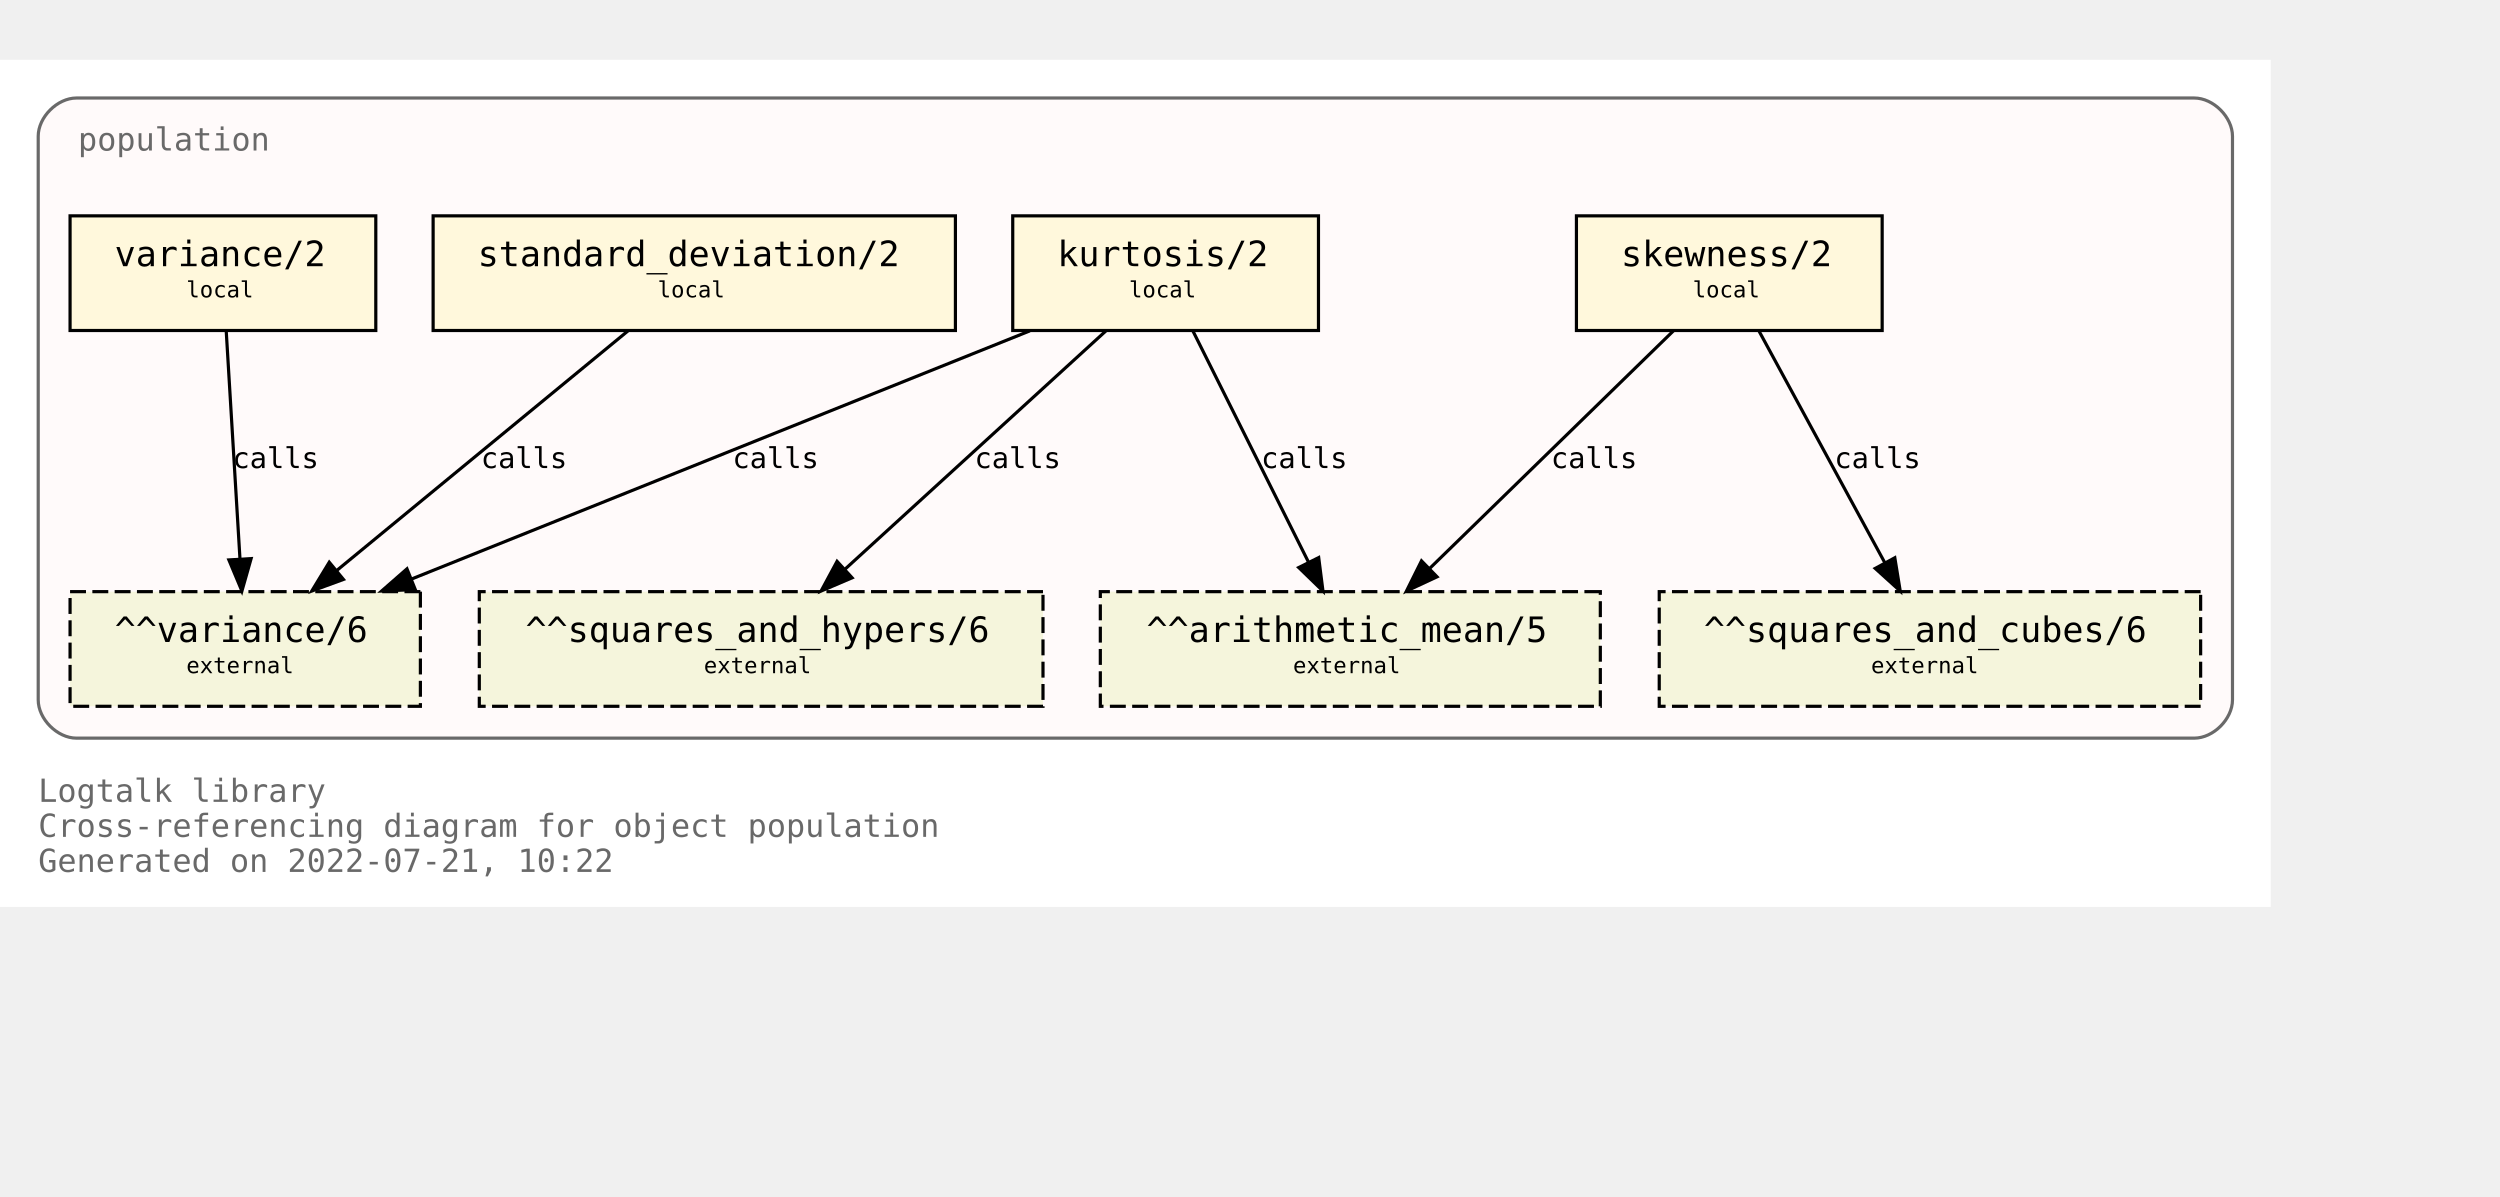
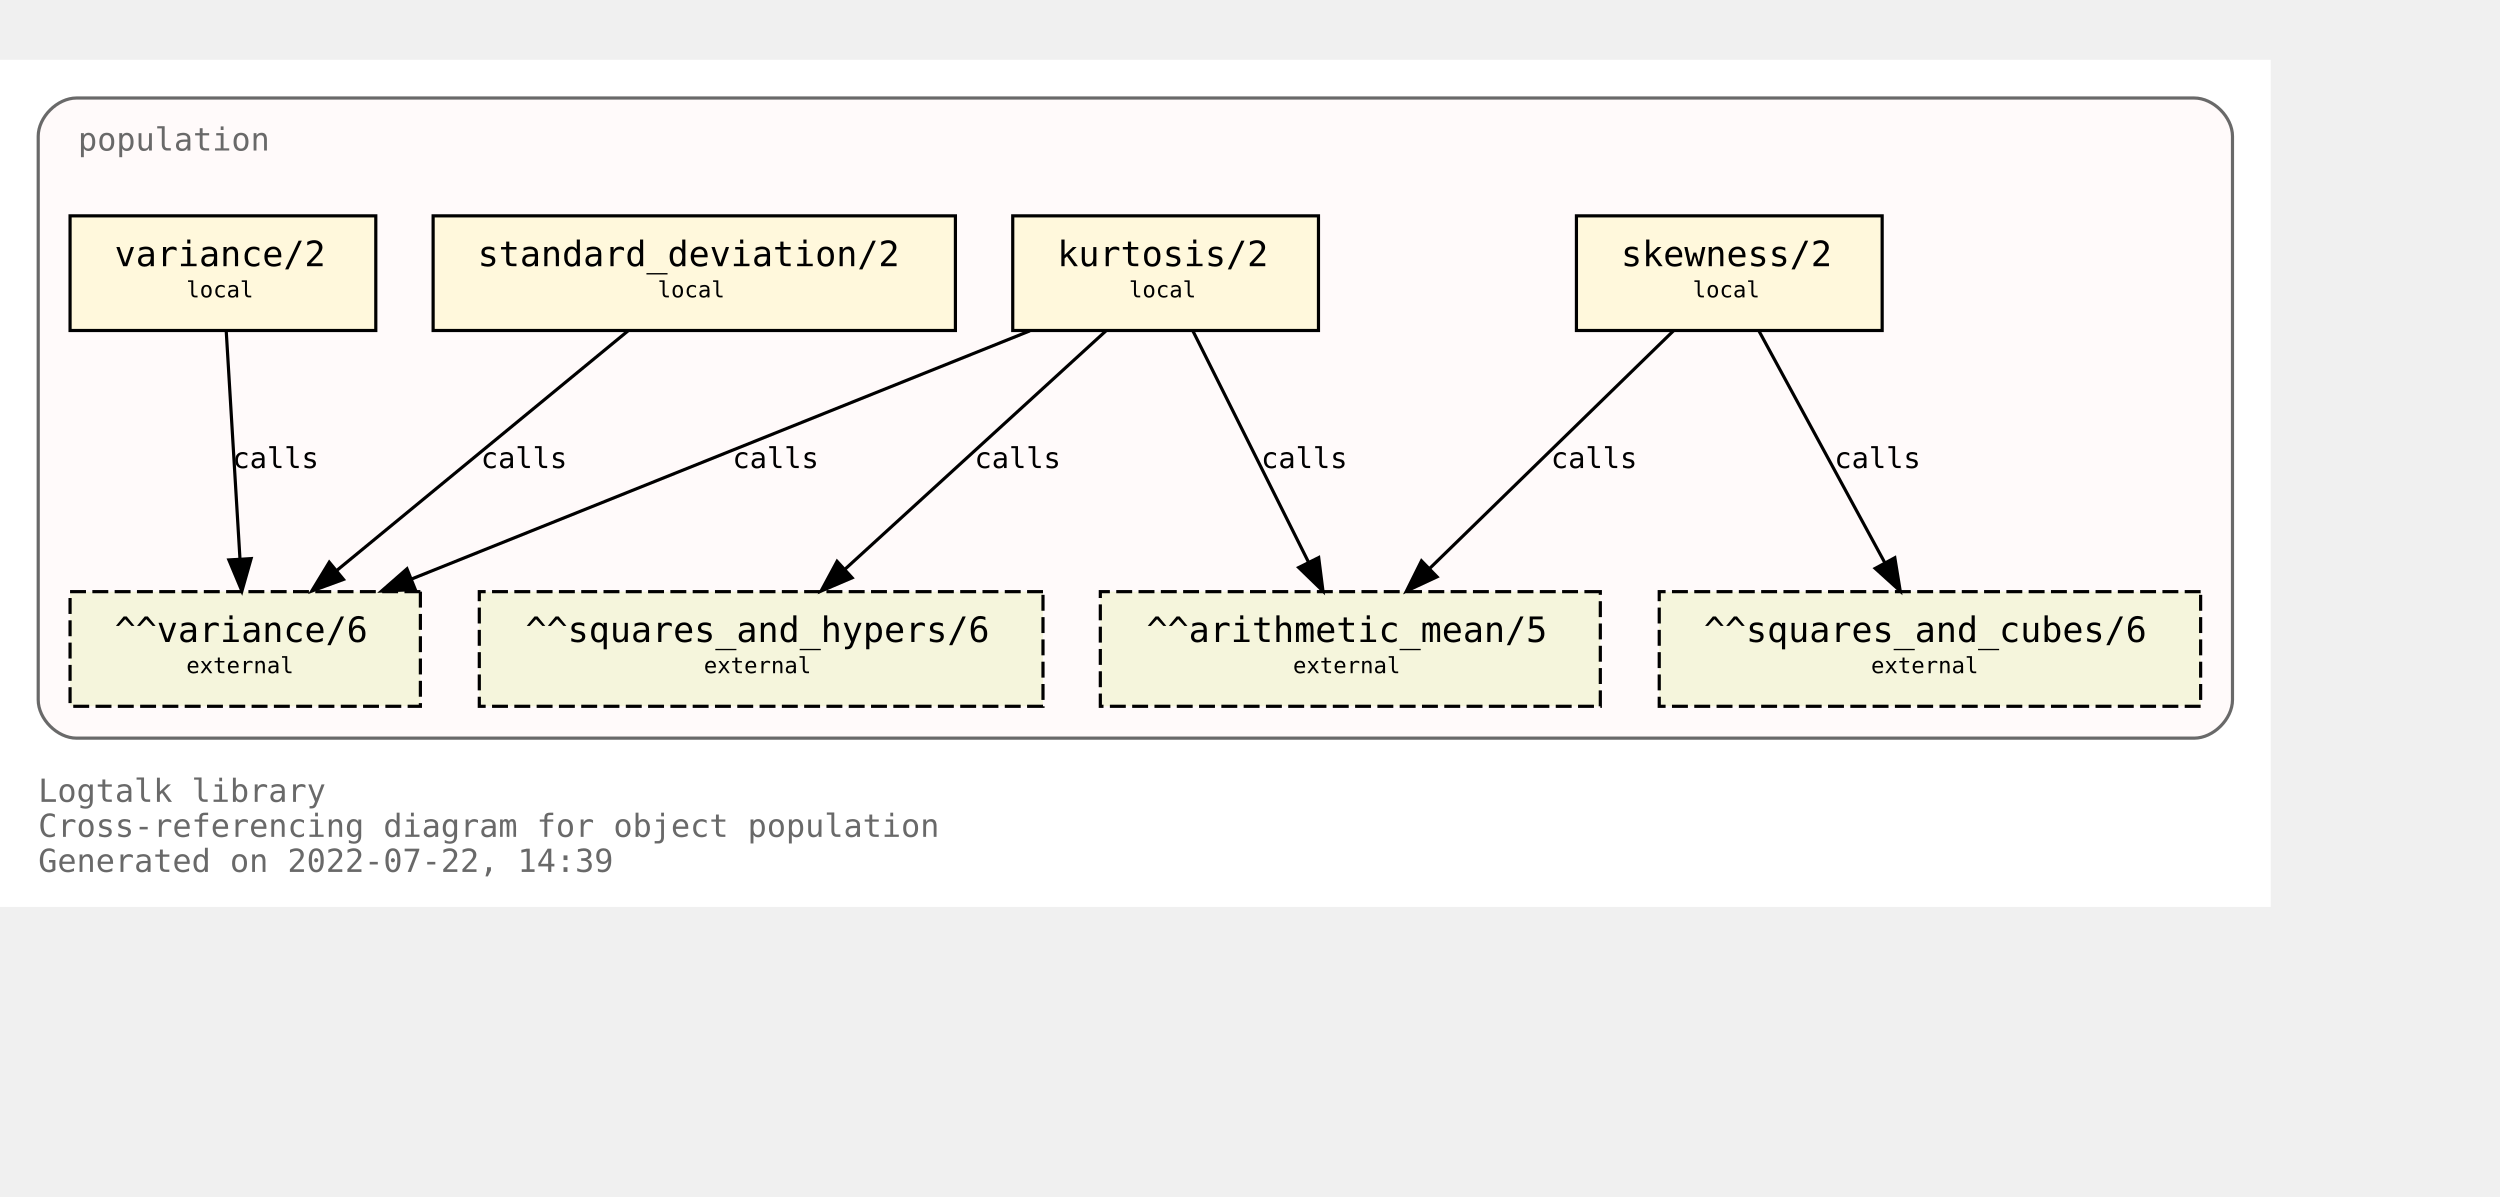
<svg xmlns="http://www.w3.org/2000/svg" xmlns:xlink="http://www.w3.org/1999/xlink" width="857pt" height="410pt" viewBox="72.00 72.00 785.00 338.00">
  <g id="graph0" class="graph" transform="scale(1 1) rotate(0) translate(76 334)">
    <polygon fill="white" stroke="transparent" points="-4,4 -4,-262 709,-262 709,4 -4,4" />
    <text text-anchor="start" x="8" y="-29" font-family="Monospace" font-size="10.00" fill="dimgray">Logtalk library</text>
    <text text-anchor="start" x="8" y="-18" font-family="Monospace" font-size="10.00" fill="dimgray">Cross-referencing diagram for object population</text>
-     <text text-anchor="start" x="8" y="-7" font-family="Monospace" font-size="10.00" fill="dimgray">Generated on 2022-07-21, 10:22</text>
+     <text text-anchor="start" x="8" y="-7" font-family="Monospace" font-size="10.00" fill="dimgray">Generated on 2022-07-22, 14:39</text>
    <g id="clust1" class="cluster">
      <g id="a_clust1">
        <a xlink:title="population">
          <path fill="snow" stroke="dimgray" d="M20,-49C20,-49 685,-49 685,-49 691,-49 697,-55 697,-61 697,-61 697,-238 697,-238 697,-244 691,-250 685,-250 685,-250 20,-250 20,-250 14,-250 8,-244 8,-238 8,-238 8,-61 8,-61 8,-55 14,-49 20,-49" />
          <g id="a_clust1_0">
-             <a xlink:href="https://github.com/LogtalkDotOrg/logtalk3/tree/7b4705134f8fbb2e14738c1e6aca25703ea601a7/library/statistics/population.lgt" xlink:title="https://github.com/LogtalkDotOrg/logtalk3/tree/7b4705134f8fbb2e14738c1e6aca25703ea601a7/library/statistics/population.lgt">
+             <a xlink:href="https://github.com/LogtalkDotOrg/logtalk3/tree/48d78aca3bb6600620c01946a3269429c01c09c9/library/statistics/population.lgt" xlink:title="https://github.com/LogtalkDotOrg/logtalk3/tree/48d78aca3bb6600620c01946a3269429c01c09c9/library/statistics/population.lgt">
              <text text-anchor="start" x="20.5" y="-233.5" font-family="Monospace" font-size="10.00" fill="dimgray">population</text>
            </a>
          </g>
        </a>
      </g>
    </g>
    <g id="node1" class="node">
      <g id="a_node1">
-         <a xlink:href="https://github.com/LogtalkDotOrg/logtalk3/tree/7b4705134f8fbb2e14738c1e6aca25703ea601a7/library/statistics/population.lgt#L33" xlink:title="https://github.com/LogtalkDotOrg/logtalk3/tree/7b4705134f8fbb2e14738c1e6aca25703ea601a7/library/statistics/population.lgt#L33">
+         <a xlink:href="https://github.com/LogtalkDotOrg/logtalk3/tree/48d78aca3bb6600620c01946a3269429c01c09c9/library/statistics/population.lgt#L33" xlink:title="https://github.com/LogtalkDotOrg/logtalk3/tree/48d78aca3bb6600620c01946a3269429c01c09c9/library/statistics/population.lgt#L33">
          <polygon fill="cornsilk" stroke="black" points="587,-213 491,-213 491,-177 587,-177 587,-213" />
          <text text-anchor="start" x="499" y="-197.8" font-family="Monospace" font-size="9.00"> </text>
          <text text-anchor="start" x="505" y="-197.2" font-family="Monospace" font-size="11.00">skewness/2</text>
          <text text-anchor="start" x="573" y="-197.8" font-family="Monospace" font-size="9.00"> </text>
          <text text-anchor="start" x="499" y="-186.8" font-family="Monospace" font-size="9.00"> </text>
          <text text-anchor="start" x="527.5" y="-187.4" font-family="Monospace" font-size="7.00">local</text>
          <text text-anchor="start" x="573" y="-186.8" font-family="Monospace" font-size="9.00"> </text>
        </a>
      </g>
    </g>
    <g id="node5" class="node">
      <polygon fill="beige" stroke="black" stroke-dasharray="5,2" points="498.5,-95 341.5,-95 341.5,-59 498.5,-59 498.5,-95" />
      <text text-anchor="start" x="350" y="-79.8" font-family="Monospace" font-size="9.00"> </text>
      <text text-anchor="start" x="356" y="-79.2" font-family="Monospace" font-size="11.00">^^arithmetic_mean/5</text>
      <text text-anchor="start" x="485" y="-79.8" font-family="Monospace" font-size="9.00"> </text>
      <text text-anchor="start" x="350" y="-68.8" font-family="Monospace" font-size="9.00"> </text>
      <text text-anchor="start" x="402" y="-69.4" font-family="Monospace" font-size="7.00">external</text>
      <text text-anchor="start" x="485" y="-68.8" font-family="Monospace" font-size="9.00"> </text>
    </g>
    <g id="edge1" class="edge">
      <g id="a_edge1">
-         <a xlink:href="https://github.com/LogtalkDotOrg/logtalk3/tree/7b4705134f8fbb2e14738c1e6aca25703ea601a7/library/statistics/population.lgt#L33" xlink:title="calls">
+         <a xlink:href="https://github.com/LogtalkDotOrg/logtalk3/tree/48d78aca3bb6600620c01946a3269429c01c09c9/library/statistics/population.lgt#L33" xlink:title="calls">
          <path fill="none" stroke="black" d="M521.44,-176.88C501.23,-157.18 467.87,-124.67 444.97,-102.34" />
          <polygon fill="black" stroke="black" points="447.23,-99.66 437.63,-95.19 442.35,-104.67 447.23,-99.66" />
        </a>
      </g>
      <g id="a_edge1-label">
-         <a xlink:href="https://github.com/LogtalkDotOrg/logtalk3/tree/7b4705134f8fbb2e14738c1e6aca25703ea601a7/library/statistics/population.lgt#L33" xlink:title="https://github.com/LogtalkDotOrg/logtalk3/tree/7b4705134f8fbb2e14738c1e6aca25703ea601a7/library/statistics/population.lgt#L33">
+         <a xlink:href="https://github.com/LogtalkDotOrg/logtalk3/tree/48d78aca3bb6600620c01946a3269429c01c09c9/library/statistics/population.lgt#L33" xlink:title="https://github.com/LogtalkDotOrg/logtalk3/tree/48d78aca3bb6600620c01946a3269429c01c09c9/library/statistics/population.lgt#L33">
          <text text-anchor="start" x="483" y="-133.8" font-family="Monospace" font-size="9.00">calls</text>
        </a>
      </g>
    </g>
    <g id="node6" class="node">
      <polygon fill="beige" stroke="black" stroke-dasharray="5,2" points="687,-95 517,-95 517,-59 687,-59 687,-95" />
      <text text-anchor="start" x="525" y="-79.8" font-family="Monospace" font-size="9.00"> </text>
      <text text-anchor="start" x="531" y="-79.2" font-family="Monospace" font-size="11.00">^^squares_and_cubes/6</text>
      <text text-anchor="start" x="673" y="-79.8" font-family="Monospace" font-size="9.00"> </text>
      <text text-anchor="start" x="525" y="-68.8" font-family="Monospace" font-size="9.00"> </text>
      <text text-anchor="start" x="583.5" y="-69.4" font-family="Monospace" font-size="7.00">external</text>
      <text text-anchor="start" x="673" y="-68.8" font-family="Monospace" font-size="9.00"> </text>
    </g>
    <g id="edge2" class="edge">
      <g id="a_edge2">
-         <a xlink:href="https://github.com/LogtalkDotOrg/logtalk3/tree/7b4705134f8fbb2e14738c1e6aca25703ea601a7/library/statistics/population.lgt#L33" xlink:title="calls">
+         <a xlink:href="https://github.com/LogtalkDotOrg/logtalk3/tree/48d78aca3bb6600620c01946a3269429c01c09c9/library/statistics/population.lgt#L33" xlink:title="calls">
          <path fill="none" stroke="black" d="M548.3,-176.88C558.72,-157.69 575.74,-126.35 587.82,-104.1" />
          <polygon fill="black" stroke="black" points="590.97,-105.64 592.67,-95.19 584.82,-102.3 590.97,-105.64" />
        </a>
      </g>
      <g id="a_edge2-label">
-         <a xlink:href="https://github.com/LogtalkDotOrg/logtalk3/tree/7b4705134f8fbb2e14738c1e6aca25703ea601a7/library/statistics/population.lgt#L33" xlink:title="https://github.com/LogtalkDotOrg/logtalk3/tree/7b4705134f8fbb2e14738c1e6aca25703ea601a7/library/statistics/population.lgt#L33">
+         <a xlink:href="https://github.com/LogtalkDotOrg/logtalk3/tree/48d78aca3bb6600620c01946a3269429c01c09c9/library/statistics/population.lgt#L33" xlink:title="https://github.com/LogtalkDotOrg/logtalk3/tree/48d78aca3bb6600620c01946a3269429c01c09c9/library/statistics/population.lgt#L33">
          <text text-anchor="start" x="572" y="-133.8" font-family="Monospace" font-size="9.00">calls</text>
        </a>
      </g>
    </g>
    <g id="node2" class="node">
      <g id="a_node2">
-         <a xlink:href="https://github.com/LogtalkDotOrg/logtalk3/tree/7b4705134f8fbb2e14738c1e6aca25703ea601a7/library/statistics/population.lgt#L41" xlink:title="https://github.com/LogtalkDotOrg/logtalk3/tree/7b4705134f8fbb2e14738c1e6aca25703ea601a7/library/statistics/population.lgt#L41">
+         <a xlink:href="https://github.com/LogtalkDotOrg/logtalk3/tree/48d78aca3bb6600620c01946a3269429c01c09c9/library/statistics/population.lgt#L41" xlink:title="https://github.com/LogtalkDotOrg/logtalk3/tree/48d78aca3bb6600620c01946a3269429c01c09c9/library/statistics/population.lgt#L41">
          <polygon fill="cornsilk" stroke="black" points="410,-213 314,-213 314,-177 410,-177 410,-213" />
          <text text-anchor="start" x="322" y="-197.8" font-family="Monospace" font-size="9.00"> </text>
          <text text-anchor="start" x="328" y="-197.2" font-family="Monospace" font-size="11.00">kurtosis/2</text>
          <text text-anchor="start" x="396" y="-197.8" font-family="Monospace" font-size="9.00"> </text>
          <text text-anchor="start" x="322" y="-186.8" font-family="Monospace" font-size="9.00"> </text>
          <text text-anchor="start" x="350.5" y="-187.4" font-family="Monospace" font-size="7.00">local</text>
          <text text-anchor="start" x="396" y="-186.8" font-family="Monospace" font-size="9.00"> </text>
        </a>
      </g>
    </g>
    <g id="edge3" class="edge">
      <g id="a_edge3">
-         <a xlink:href="https://github.com/LogtalkDotOrg/logtalk3/tree/7b4705134f8fbb2e14738c1e6aca25703ea601a7/library/statistics/population.lgt#L41" xlink:title="calls">
+         <a xlink:href="https://github.com/LogtalkDotOrg/logtalk3/tree/48d78aca3bb6600620c01946a3269429c01c09c9/library/statistics/population.lgt#L41" xlink:title="calls">
          <path fill="none" stroke="black" d="M370.56,-176.88C380.11,-157.78 395.68,-126.63 406.8,-104.4" />
          <polygon fill="black" stroke="black" points="410.07,-105.7 411.41,-95.19 403.8,-102.57 410.07,-105.7" />
        </a>
      </g>
      <g id="a_edge3-label">
-         <a xlink:href="https://github.com/LogtalkDotOrg/logtalk3/tree/7b4705134f8fbb2e14738c1e6aca25703ea601a7/library/statistics/population.lgt#L41" xlink:title="https://github.com/LogtalkDotOrg/logtalk3/tree/7b4705134f8fbb2e14738c1e6aca25703ea601a7/library/statistics/population.lgt#L41">
+         <a xlink:href="https://github.com/LogtalkDotOrg/logtalk3/tree/48d78aca3bb6600620c01946a3269429c01c09c9/library/statistics/population.lgt#L41" xlink:title="https://github.com/LogtalkDotOrg/logtalk3/tree/48d78aca3bb6600620c01946a3269429c01c09c9/library/statistics/population.lgt#L41">
          <text text-anchor="start" x="392" y="-133.8" font-family="Monospace" font-size="9.00">calls</text>
        </a>
      </g>
    </g>
    <g id="node7" class="node">
      <polygon fill="beige" stroke="black" stroke-dasharray="5,2" points="323.5,-95 146.5,-95 146.5,-59 323.5,-59 323.5,-95" />
      <text text-anchor="start" x="155" y="-79.8" font-family="Monospace" font-size="9.00"> </text>
      <text text-anchor="start" x="161" y="-79.2" font-family="Monospace" font-size="11.00">^^squares_and_hypers/6</text>
      <text text-anchor="start" x="310" y="-79.8" font-family="Monospace" font-size="9.00"> </text>
      <text text-anchor="start" x="155" y="-68.8" font-family="Monospace" font-size="9.00"> </text>
      <text text-anchor="start" x="217" y="-69.4" font-family="Monospace" font-size="7.00">external</text>
      <text text-anchor="start" x="310" y="-68.8" font-family="Monospace" font-size="9.00"> </text>
    </g>
    <g id="edge4" class="edge">
      <g id="a_edge4">
-         <a xlink:href="https://github.com/LogtalkDotOrg/logtalk3/tree/7b4705134f8fbb2e14738c1e6aca25703ea601a7/library/statistics/population.lgt#L41" xlink:title="calls">
+         <a xlink:href="https://github.com/LogtalkDotOrg/logtalk3/tree/48d78aca3bb6600620c01946a3269429c01c09c9/library/statistics/population.lgt#L41" xlink:title="calls">
          <path fill="none" stroke="black" d="M343.26,-176.88C321.59,-157.09 285.78,-124.38 261.33,-102.05" />
          <polygon fill="black" stroke="black" points="263.56,-99.35 253.82,-95.19 258.84,-104.51 263.56,-99.35" />
        </a>
      </g>
      <g id="a_edge4-label">
-         <a xlink:href="https://github.com/LogtalkDotOrg/logtalk3/tree/7b4705134f8fbb2e14738c1e6aca25703ea601a7/library/statistics/population.lgt#L41" xlink:title="https://github.com/LogtalkDotOrg/logtalk3/tree/7b4705134f8fbb2e14738c1e6aca25703ea601a7/library/statistics/population.lgt#L41">
+         <a xlink:href="https://github.com/LogtalkDotOrg/logtalk3/tree/48d78aca3bb6600620c01946a3269429c01c09c9/library/statistics/population.lgt#L41" xlink:title="https://github.com/LogtalkDotOrg/logtalk3/tree/48d78aca3bb6600620c01946a3269429c01c09c9/library/statistics/population.lgt#L41">
          <text text-anchor="start" x="302" y="-133.8" font-family="Monospace" font-size="9.00">calls</text>
        </a>
      </g>
    </g>
    <g id="node8" class="node">
      <polygon fill="beige" stroke="black" stroke-dasharray="5,2" points="128,-95 18,-95 18,-59 128,-59 128,-95" />
      <text text-anchor="start" x="26" y="-79.8" font-family="Monospace" font-size="9.00"> </text>
      <text text-anchor="start" x="32" y="-79.2" font-family="Monospace" font-size="11.00">^^variance/6</text>
      <text text-anchor="start" x="114" y="-79.8" font-family="Monospace" font-size="9.00"> </text>
      <text text-anchor="start" x="26" y="-68.8" font-family="Monospace" font-size="9.00"> </text>
      <text text-anchor="start" x="54.5" y="-69.4" font-family="Monospace" font-size="7.00">external</text>
      <text text-anchor="start" x="114" y="-68.8" font-family="Monospace" font-size="9.00"> </text>
    </g>
    <g id="edge5" class="edge">
      <g id="a_edge5">
-         <a xlink:href="https://github.com/LogtalkDotOrg/logtalk3/tree/7b4705134f8fbb2e14738c1e6aca25703ea601a7/library/statistics/population.lgt#L41" xlink:title="calls">
+         <a xlink:href="https://github.com/LogtalkDotOrg/logtalk3/tree/48d78aca3bb6600620c01946a3269429c01c09c9/library/statistics/population.lgt#L41" xlink:title="calls">
          <path fill="none" stroke="black" d="M319.36,-176.88C267.7,-156.15 180.72,-121.24 125.14,-98.93" />
          <polygon fill="black" stroke="black" points="126.4,-95.66 115.82,-95.19 123.79,-102.16 126.4,-95.66" />
        </a>
      </g>
      <g id="a_edge5-label">
-         <a xlink:href="https://github.com/LogtalkDotOrg/logtalk3/tree/7b4705134f8fbb2e14738c1e6aca25703ea601a7/library/statistics/population.lgt#L41" xlink:title="https://github.com/LogtalkDotOrg/logtalk3/tree/7b4705134f8fbb2e14738c1e6aca25703ea601a7/library/statistics/population.lgt#L41">
+         <a xlink:href="https://github.com/LogtalkDotOrg/logtalk3/tree/48d78aca3bb6600620c01946a3269429c01c09c9/library/statistics/population.lgt#L41" xlink:title="https://github.com/LogtalkDotOrg/logtalk3/tree/48d78aca3bb6600620c01946a3269429c01c09c9/library/statistics/population.lgt#L41">
          <text text-anchor="start" x="226" y="-133.8" font-family="Monospace" font-size="9.00">calls</text>
        </a>
      </g>
    </g>
    <g id="node3" class="node">
      <g id="a_node3">
-         <a xlink:href="https://github.com/LogtalkDotOrg/logtalk3/tree/7b4705134f8fbb2e14738c1e6aca25703ea601a7/library/statistics/population.lgt#L50" xlink:title="https://github.com/LogtalkDotOrg/logtalk3/tree/7b4705134f8fbb2e14738c1e6aca25703ea601a7/library/statistics/population.lgt#L50">
+         <a xlink:href="https://github.com/LogtalkDotOrg/logtalk3/tree/48d78aca3bb6600620c01946a3269429c01c09c9/library/statistics/population.lgt#L50" xlink:title="https://github.com/LogtalkDotOrg/logtalk3/tree/48d78aca3bb6600620c01946a3269429c01c09c9/library/statistics/population.lgt#L50">
          <polygon fill="cornsilk" stroke="black" points="296,-213 132,-213 132,-177 296,-177 296,-213" />
          <text text-anchor="start" x="140" y="-197.8" font-family="Monospace" font-size="9.00"> </text>
          <text text-anchor="start" x="146" y="-197.2" font-family="Monospace" font-size="11.00">standard_deviation/2</text>
          <text text-anchor="start" x="282" y="-197.8" font-family="Monospace" font-size="9.00"> </text>
          <text text-anchor="start" x="140" y="-186.8" font-family="Monospace" font-size="9.00"> </text>
          <text text-anchor="start" x="202.5" y="-187.4" font-family="Monospace" font-size="7.00">local</text>
          <text text-anchor="start" x="282" y="-186.8" font-family="Monospace" font-size="9.00"> </text>
        </a>
      </g>
    </g>
    <g id="edge6" class="edge">
      <g id="a_edge6">
-         <a xlink:href="https://github.com/LogtalkDotOrg/logtalk3/tree/7b4705134f8fbb2e14738c1e6aca25703ea601a7/library/statistics/population.lgt#L50" xlink:title="calls">
+         <a xlink:href="https://github.com/LogtalkDotOrg/logtalk3/tree/48d78aca3bb6600620c01946a3269429c01c09c9/library/statistics/population.lgt#L50" xlink:title="calls">
          <path fill="none" stroke="black" d="M193.19,-176.88C169.04,-157.01 129.04,-124.1 101.88,-101.76" />
          <polygon fill="black" stroke="black" points="103.84,-98.84 93.89,-95.19 99.39,-104.24 103.84,-98.84" />
        </a>
      </g>
      <g id="a_edge6-label">
-         <a xlink:href="https://github.com/LogtalkDotOrg/logtalk3/tree/7b4705134f8fbb2e14738c1e6aca25703ea601a7/library/statistics/population.lgt#L50" xlink:title="https://github.com/LogtalkDotOrg/logtalk3/tree/7b4705134f8fbb2e14738c1e6aca25703ea601a7/library/statistics/population.lgt#L50">
+         <a xlink:href="https://github.com/LogtalkDotOrg/logtalk3/tree/48d78aca3bb6600620c01946a3269429c01c09c9/library/statistics/population.lgt#L50" xlink:title="https://github.com/LogtalkDotOrg/logtalk3/tree/48d78aca3bb6600620c01946a3269429c01c09c9/library/statistics/population.lgt#L50">
          <text text-anchor="start" x="147" y="-133.8" font-family="Monospace" font-size="9.00">calls</text>
        </a>
      </g>
    </g>
    <g id="node4" class="node">
      <g id="a_node4">
-         <a xlink:href="https://github.com/LogtalkDotOrg/logtalk3/tree/7b4705134f8fbb2e14738c1e6aca25703ea601a7/library/statistics/population.lgt#L54" xlink:title="https://github.com/LogtalkDotOrg/logtalk3/tree/7b4705134f8fbb2e14738c1e6aca25703ea601a7/library/statistics/population.lgt#L54">
+         <a xlink:href="https://github.com/LogtalkDotOrg/logtalk3/tree/48d78aca3bb6600620c01946a3269429c01c09c9/library/statistics/population.lgt#L54" xlink:title="https://github.com/LogtalkDotOrg/logtalk3/tree/48d78aca3bb6600620c01946a3269429c01c09c9/library/statistics/population.lgt#L54">
          <polygon fill="cornsilk" stroke="black" points="114,-213 18,-213 18,-177 114,-177 114,-213" />
          <text text-anchor="start" x="26" y="-197.8" font-family="Monospace" font-size="9.00"> </text>
          <text text-anchor="start" x="32" y="-197.2" font-family="Monospace" font-size="11.00">variance/2</text>
          <text text-anchor="start" x="100" y="-197.8" font-family="Monospace" font-size="9.00"> </text>
          <text text-anchor="start" x="26" y="-186.8" font-family="Monospace" font-size="9.00"> </text>
          <text text-anchor="start" x="54.5" y="-187.4" font-family="Monospace" font-size="7.00">local</text>
          <text text-anchor="start" x="100" y="-186.8" font-family="Monospace" font-size="9.00"> </text>
        </a>
      </g>
    </g>
    <g id="edge7" class="edge">
      <g id="a_edge7">
-         <a xlink:href="https://github.com/LogtalkDotOrg/logtalk3/tree/7b4705134f8fbb2e14738c1e6aca25703ea601a7/library/statistics/population.lgt#L54" xlink:title="calls">
+         <a xlink:href="https://github.com/LogtalkDotOrg/logtalk3/tree/48d78aca3bb6600620c01946a3269429c01c09c9/library/statistics/population.lgt#L54" xlink:title="calls">
          <path fill="none" stroke="black" d="M67.03,-176.88C68.17,-158.04 70.01,-127.47 71.35,-105.3" />
          <polygon fill="black" stroke="black" points="74.85,-105.38 71.96,-95.19 67.87,-104.96 74.85,-105.38" />
        </a>
      </g>
      <g id="a_edge7-label">
-         <a xlink:href="https://github.com/LogtalkDotOrg/logtalk3/tree/7b4705134f8fbb2e14738c1e6aca25703ea601a7/library/statistics/population.lgt#L54" xlink:title="https://github.com/LogtalkDotOrg/logtalk3/tree/7b4705134f8fbb2e14738c1e6aca25703ea601a7/library/statistics/population.lgt#L54">
+         <a xlink:href="https://github.com/LogtalkDotOrg/logtalk3/tree/48d78aca3bb6600620c01946a3269429c01c09c9/library/statistics/population.lgt#L54" xlink:title="https://github.com/LogtalkDotOrg/logtalk3/tree/48d78aca3bb6600620c01946a3269429c01c09c9/library/statistics/population.lgt#L54">
          <text text-anchor="start" x="69" y="-133.8" font-family="Monospace" font-size="9.00">calls</text>
        </a>
      </g>
    </g>
  </g>
</svg>
